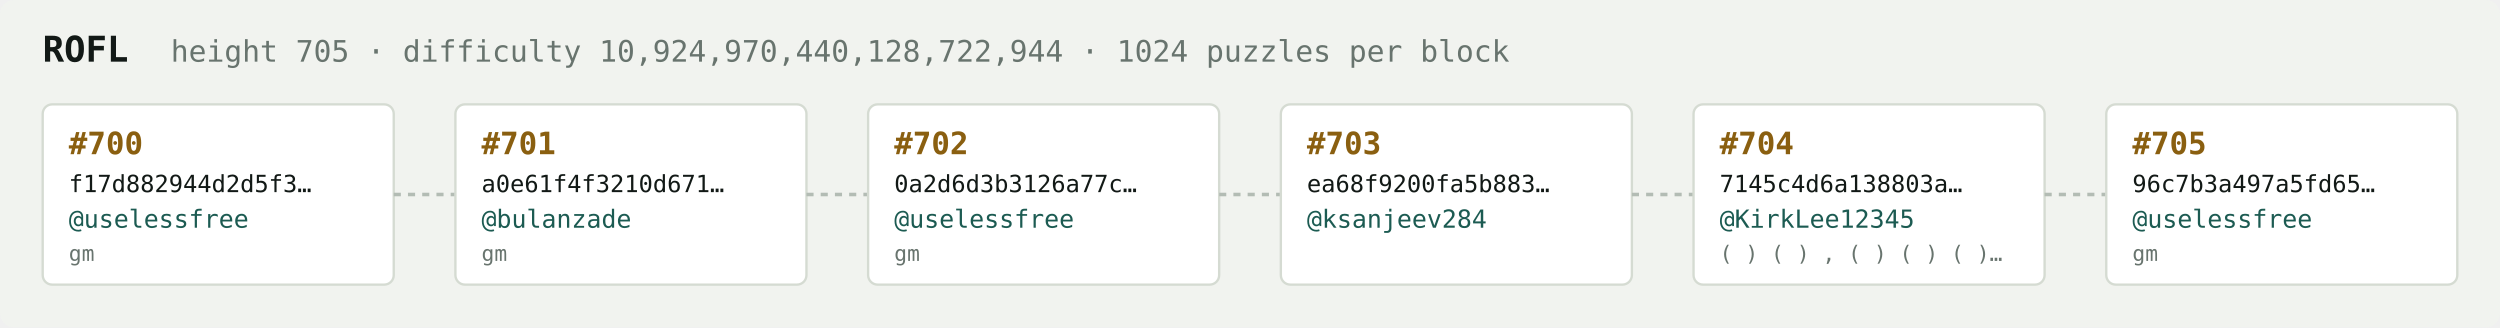
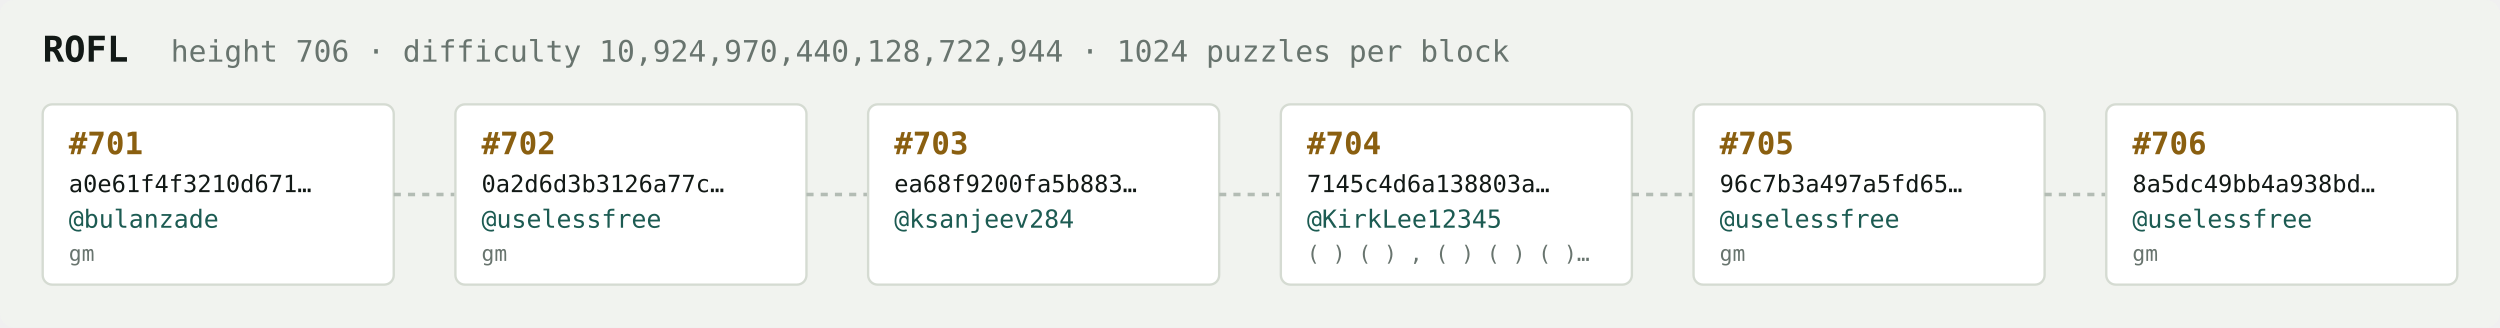
<svg xmlns="http://www.w3.org/2000/svg" width="1054" height="138" viewBox="0 0 1054 138" font-family="ui-monospace,SFMono-Regular,Menlo,monospace">
  <rect fill="#f1f3ef" width="1054" height="138" rx="6" />
  <text x="18" y="26" fill="#121916" font-size="15" font-weight="700">ROFL</text>
-   <text x="72" y="26" fill="#68746e" font-size="12.5">height 705 · difficulty 10,924,970,440,128,722,944 · 1024 puzzles per block</text>
+   <text x="72" y="26" fill="#68746e" font-size="12.5">height 706 · difficulty 10,924,970,440,128,722,944 · 1024 puzzles per block</text>
  <rect x="18" y="44" width="148" height="76" rx="4" fill="#ffffff" stroke="#d5dbd2" stroke-width="1" />
-   <text x="29" y="65" fill="#8a5f10" font-size="13" font-weight="700">#700</text>
-   <text x="29" y="81" fill="#121916" font-size="10">f17d882944d2d5f3…</text>
-   <text x="29" y="96" fill="#1c5b52" font-size="10.5">@uselessfree</text>
+   <text x="29" y="65" fill="#8a5f10" font-size="13" font-weight="700">#701</text>
+   <text x="29" y="81" fill="#121916" font-size="10">a0e61f4f3210d671…</text>
+   <text x="29" y="96" fill="#1c5b52" font-size="10.5">@bulanzade</text>
  <text x="29" y="110" fill="#68746e" font-size="9">gm</text>
  <line x1="166" y1="82.0" x2="192" y2="82.0" stroke="#b3bcb4" stroke-width="1.5" stroke-dasharray="3 3" />
  <rect x="192" y="44" width="148" height="76" rx="4" fill="#ffffff" stroke="#d5dbd2" stroke-width="1" />
-   <text x="203" y="65" fill="#8a5f10" font-size="13" font-weight="700">#701</text>
-   <text x="203" y="81" fill="#121916" font-size="10">a0e61f4f3210d671…</text>
-   <text x="203" y="96" fill="#1c5b52" font-size="10.5">@bulanzade</text>
+   <text x="203" y="65" fill="#8a5f10" font-size="13" font-weight="700">#702</text>
+   <text x="203" y="81" fill="#121916" font-size="10">0a2d6d3b3126a77c…</text>
+   <text x="203" y="96" fill="#1c5b52" font-size="10.5">@uselessfree</text>
  <text x="203" y="110" fill="#68746e" font-size="9">gm</text>
  <line x1="340" y1="82.0" x2="366" y2="82.0" stroke="#b3bcb4" stroke-width="1.5" stroke-dasharray="3 3" />
  <rect x="366" y="44" width="148" height="76" rx="4" fill="#ffffff" stroke="#d5dbd2" stroke-width="1" />
-   <text x="377" y="65" fill="#8a5f10" font-size="13" font-weight="700">#702</text>
-   <text x="377" y="81" fill="#121916" font-size="10">0a2d6d3b3126a77c…</text>
-   <text x="377" y="96" fill="#1c5b52" font-size="10.5">@uselessfree</text>
-   <text x="377" y="110" fill="#68746e" font-size="9">gm</text>
+   <text x="377" y="65" fill="#8a5f10" font-size="13" font-weight="700">#703</text>
+   <text x="377" y="81" fill="#121916" font-size="10">ea68f9200fa5b883…</text>
+   <text x="377" y="96" fill="#1c5b52" font-size="10.5">@ksanjeev284</text>
+   <text x="377" y="110" fill="#68746e" font-size="9" />
  <line x1="514" y1="82.0" x2="540" y2="82.0" stroke="#b3bcb4" stroke-width="1.5" stroke-dasharray="3 3" />
  <rect x="540" y="44" width="148" height="76" rx="4" fill="#ffffff" stroke="#d5dbd2" stroke-width="1" />
-   <text x="551" y="65" fill="#8a5f10" font-size="13" font-weight="700">#703</text>
-   <text x="551" y="81" fill="#121916" font-size="10">ea68f9200fa5b883…</text>
-   <text x="551" y="96" fill="#1c5b52" font-size="10.5">@ksanjeev284</text>
-   <text x="551" y="110" fill="#68746e" font-size="9" />
+   <text x="551" y="65" fill="#8a5f10" font-size="13" font-weight="700">#704</text>
+   <text x="551" y="81" fill="#121916" font-size="10">7145c4d6a138803a…</text>
+   <text x="551" y="96" fill="#1c5b52" font-size="10.5">@KirkLee12345</text>
+   <text x="551" y="110" fill="#68746e" font-size="9">( ) ( ) , ( ) ( ) ( )…</text>
  <line x1="688" y1="82.0" x2="714" y2="82.0" stroke="#b3bcb4" stroke-width="1.5" stroke-dasharray="3 3" />
  <rect x="714" y="44" width="148" height="76" rx="4" fill="#ffffff" stroke="#d5dbd2" stroke-width="1" />
-   <text x="725" y="65" fill="#8a5f10" font-size="13" font-weight="700">#704</text>
-   <text x="725" y="81" fill="#121916" font-size="10">7145c4d6a138803a…</text>
-   <text x="725" y="96" fill="#1c5b52" font-size="10.5">@KirkLee12345</text>
-   <text x="725" y="110" fill="#68746e" font-size="9">( ) ( ) , ( ) ( ) ( )…</text>
+   <text x="725" y="65" fill="#8a5f10" font-size="13" font-weight="700">#705</text>
+   <text x="725" y="81" fill="#121916" font-size="10">96c7b3a497a5fd65…</text>
+   <text x="725" y="96" fill="#1c5b52" font-size="10.5">@uselessfree</text>
+   <text x="725" y="110" fill="#68746e" font-size="9">gm</text>
  <line x1="862" y1="82.0" x2="888" y2="82.0" stroke="#b3bcb4" stroke-width="1.5" stroke-dasharray="3 3" />
  <rect x="888" y="44" width="148" height="76" rx="4" fill="#ffffff" stroke="#d5dbd2" stroke-width="1" />
-   <text x="899" y="65" fill="#8a5f10" font-size="13" font-weight="700">#705</text>
-   <text x="899" y="81" fill="#121916" font-size="10">96c7b3a497a5fd65…</text>
+   <text x="899" y="65" fill="#8a5f10" font-size="13" font-weight="700">#706</text>
+   <text x="899" y="81" fill="#121916" font-size="10">8a5dc49bb4a938bd…</text>
  <text x="899" y="96" fill="#1c5b52" font-size="10.5">@uselessfree</text>
  <text x="899" y="110" fill="#68746e" font-size="9">gm</text>
</svg>
